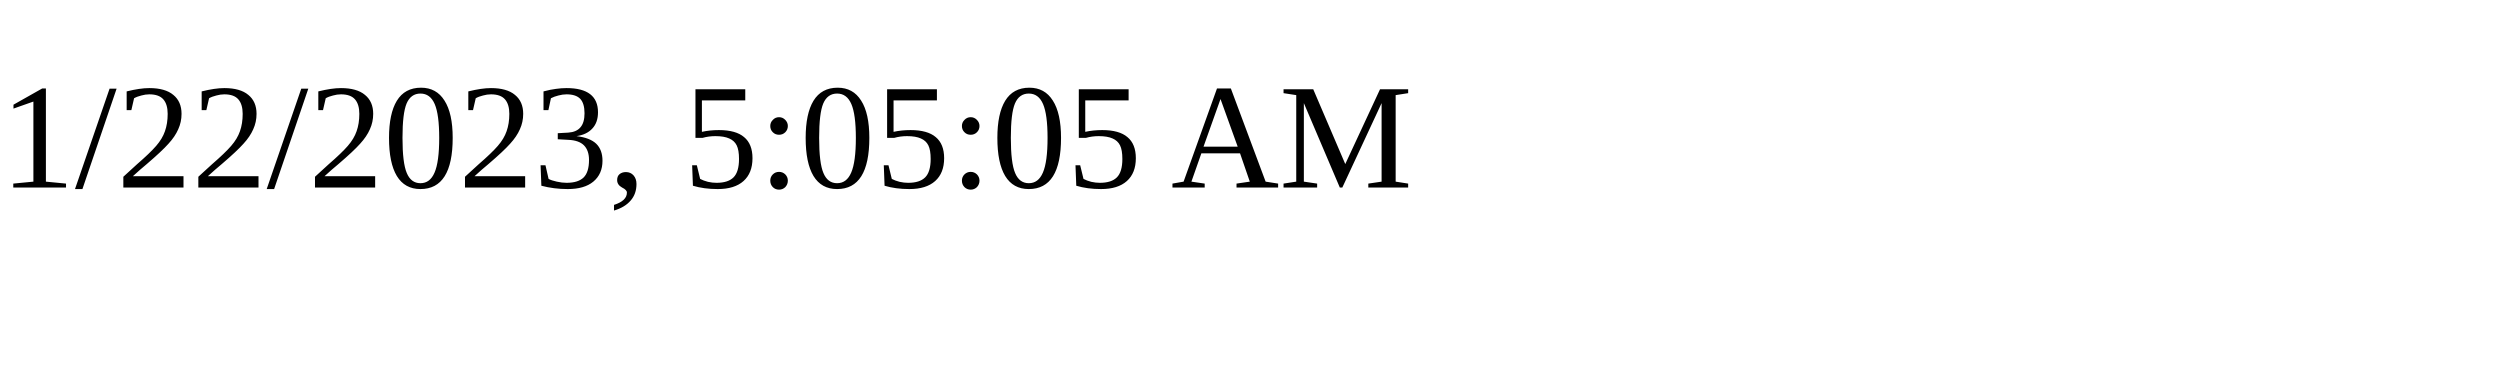
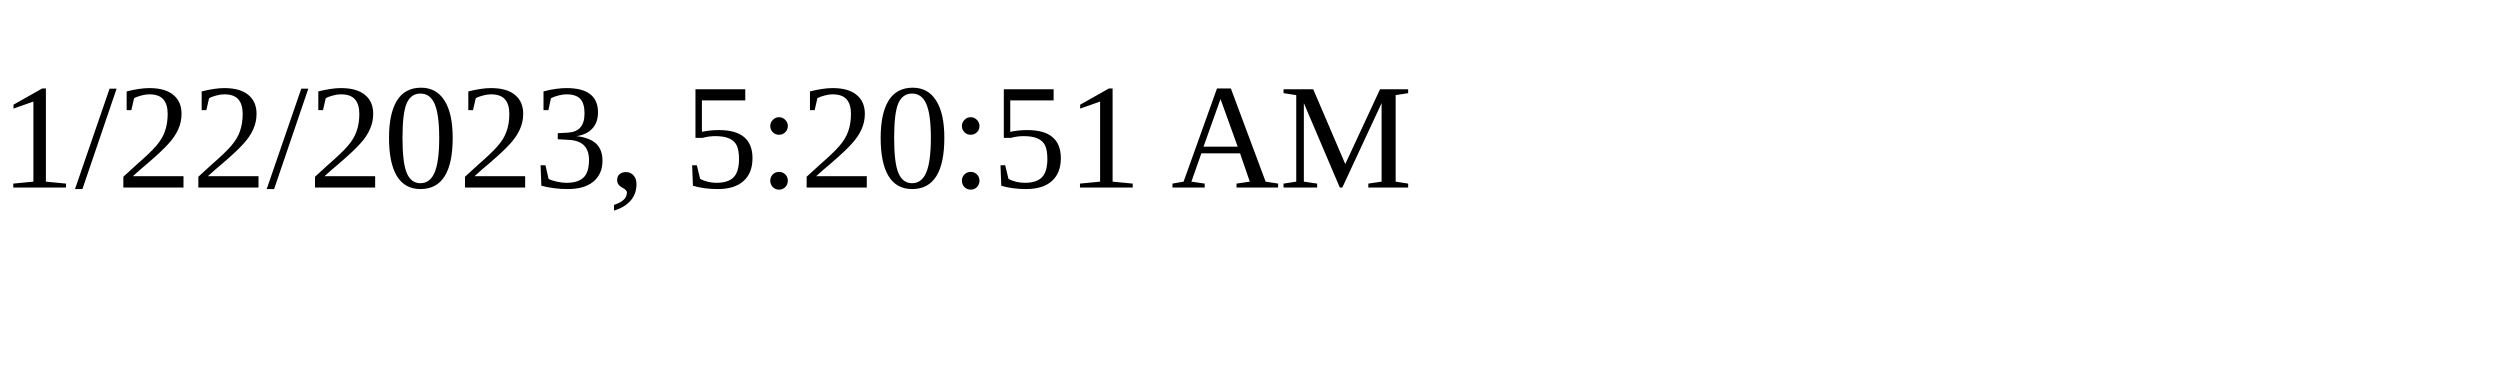
<svg xmlns="http://www.w3.org/2000/svg" height="30" width="200">
-   <text x="0" y="15">1/22/2023, 5:05:05 AM</text>
+   <text x="0" y="15">1/22/2023, 5:20:51 AM</text>
</svg>
